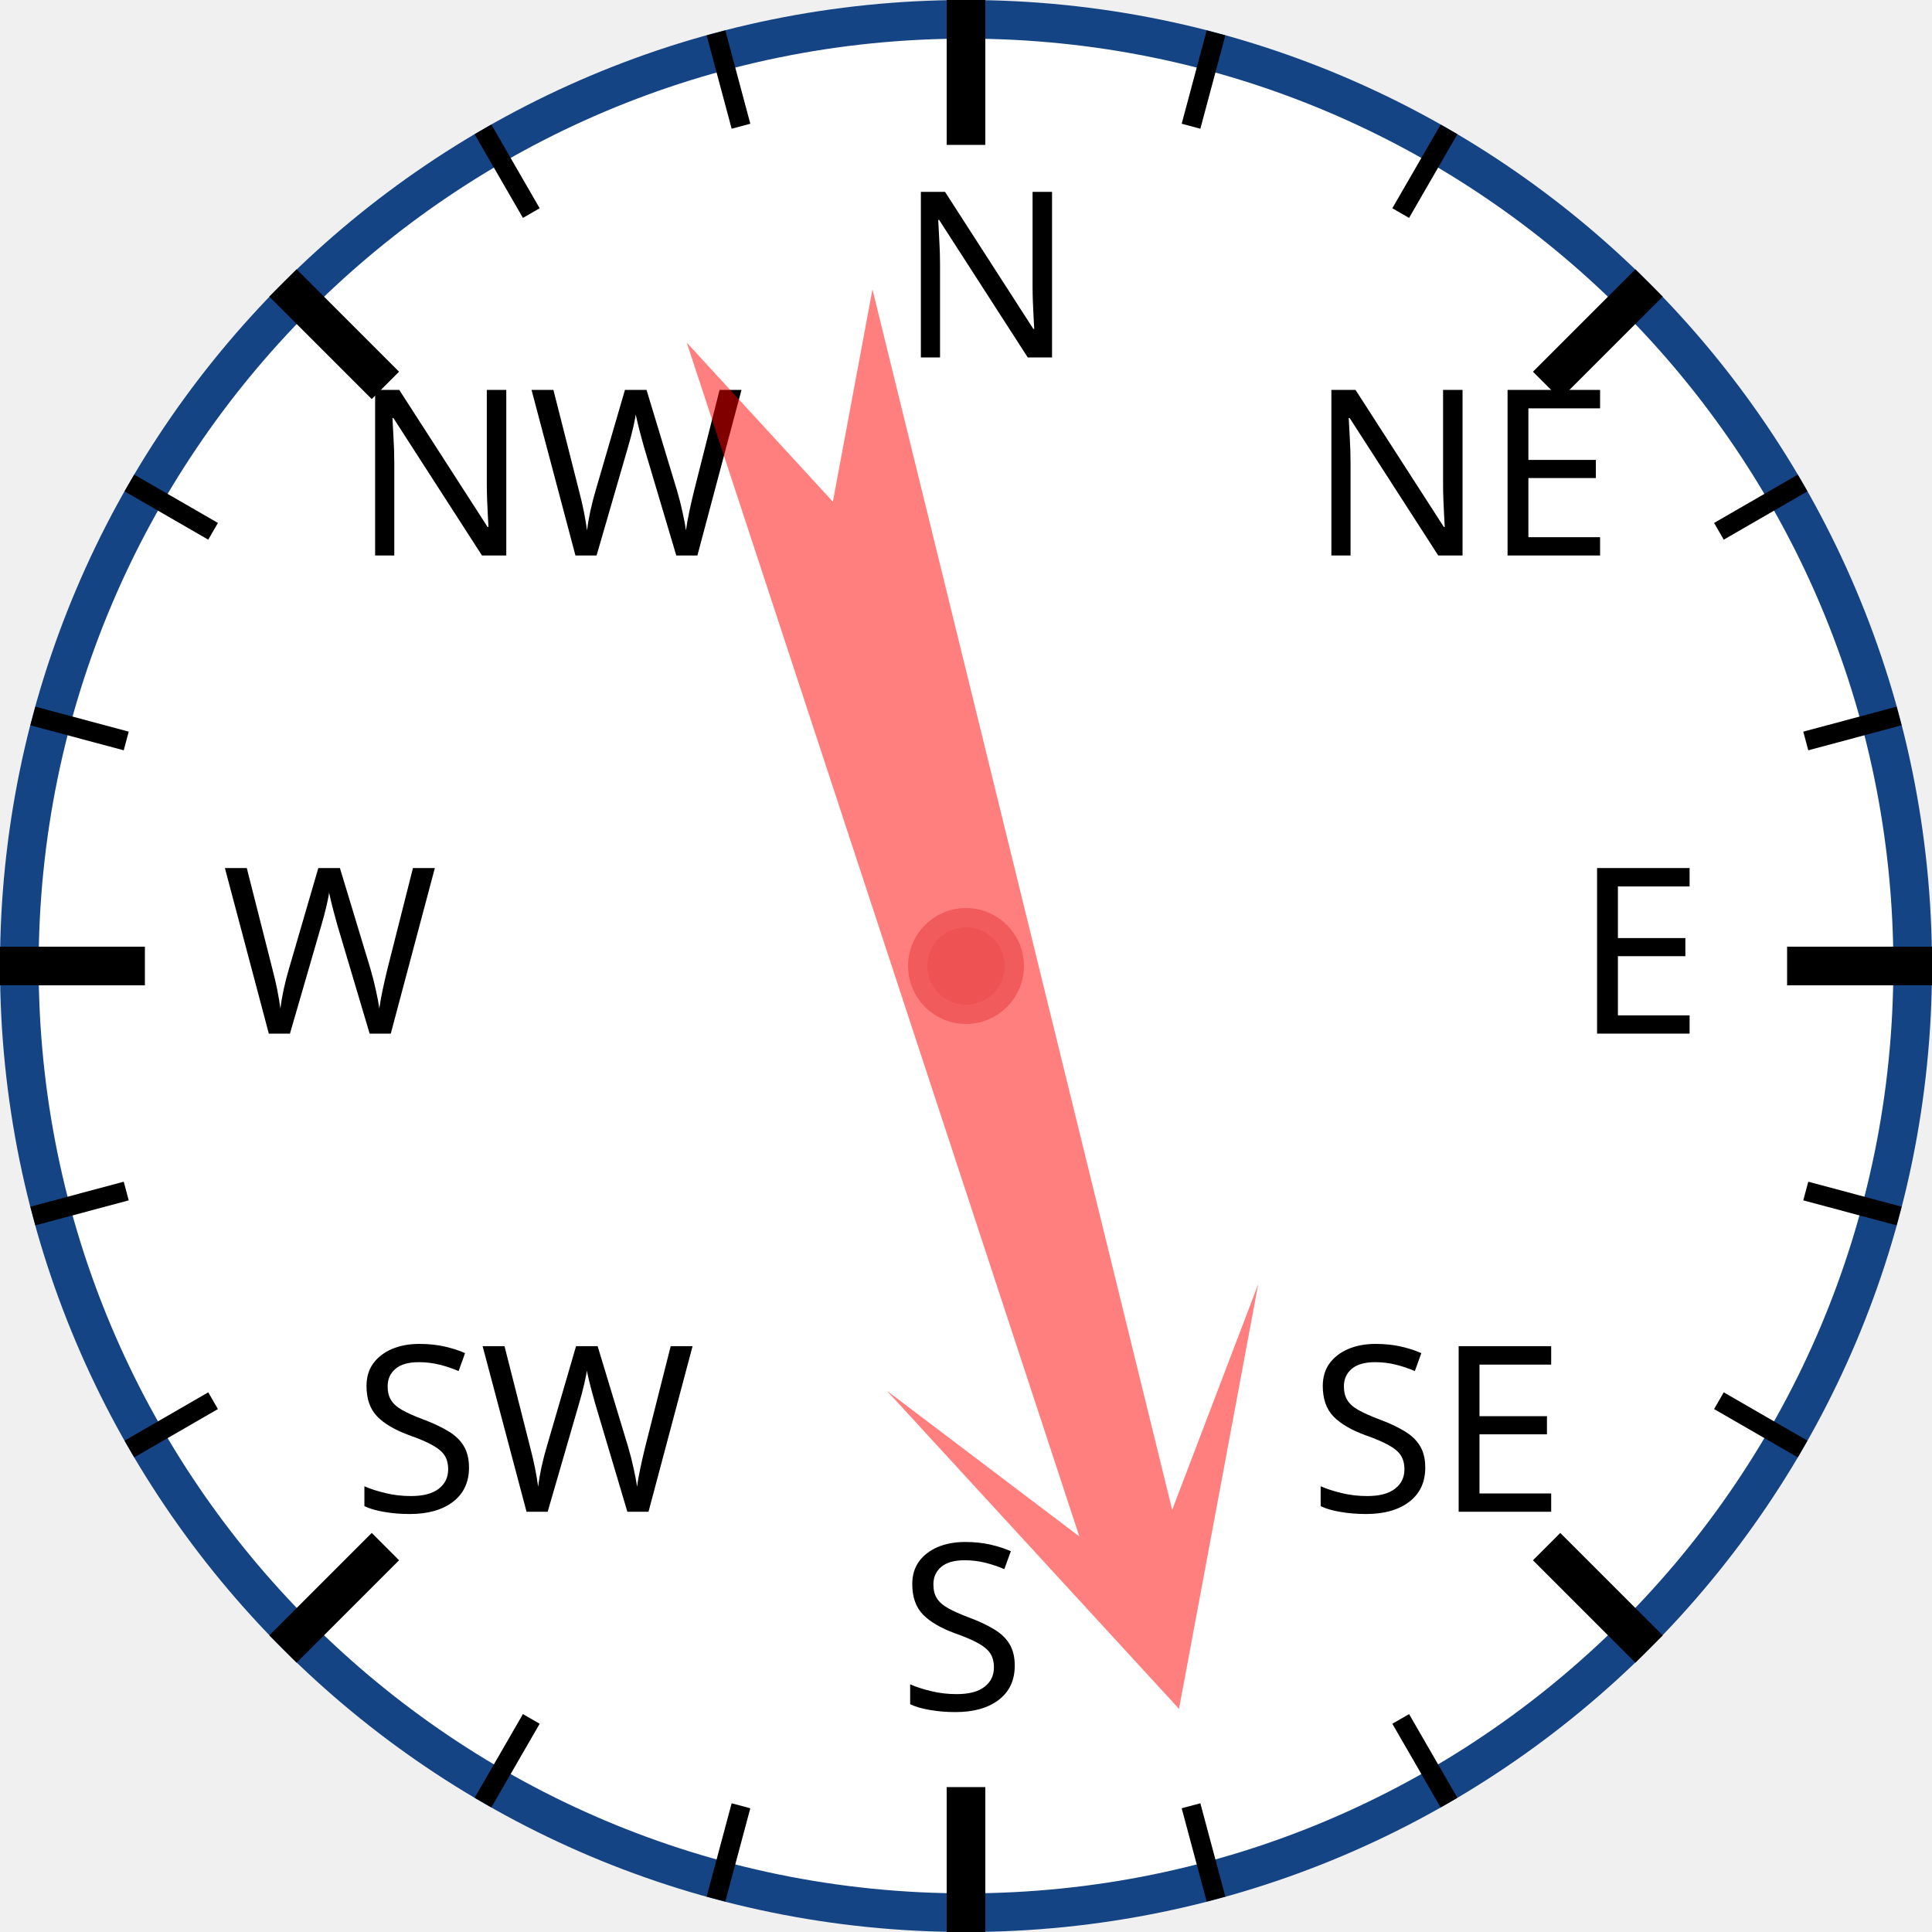
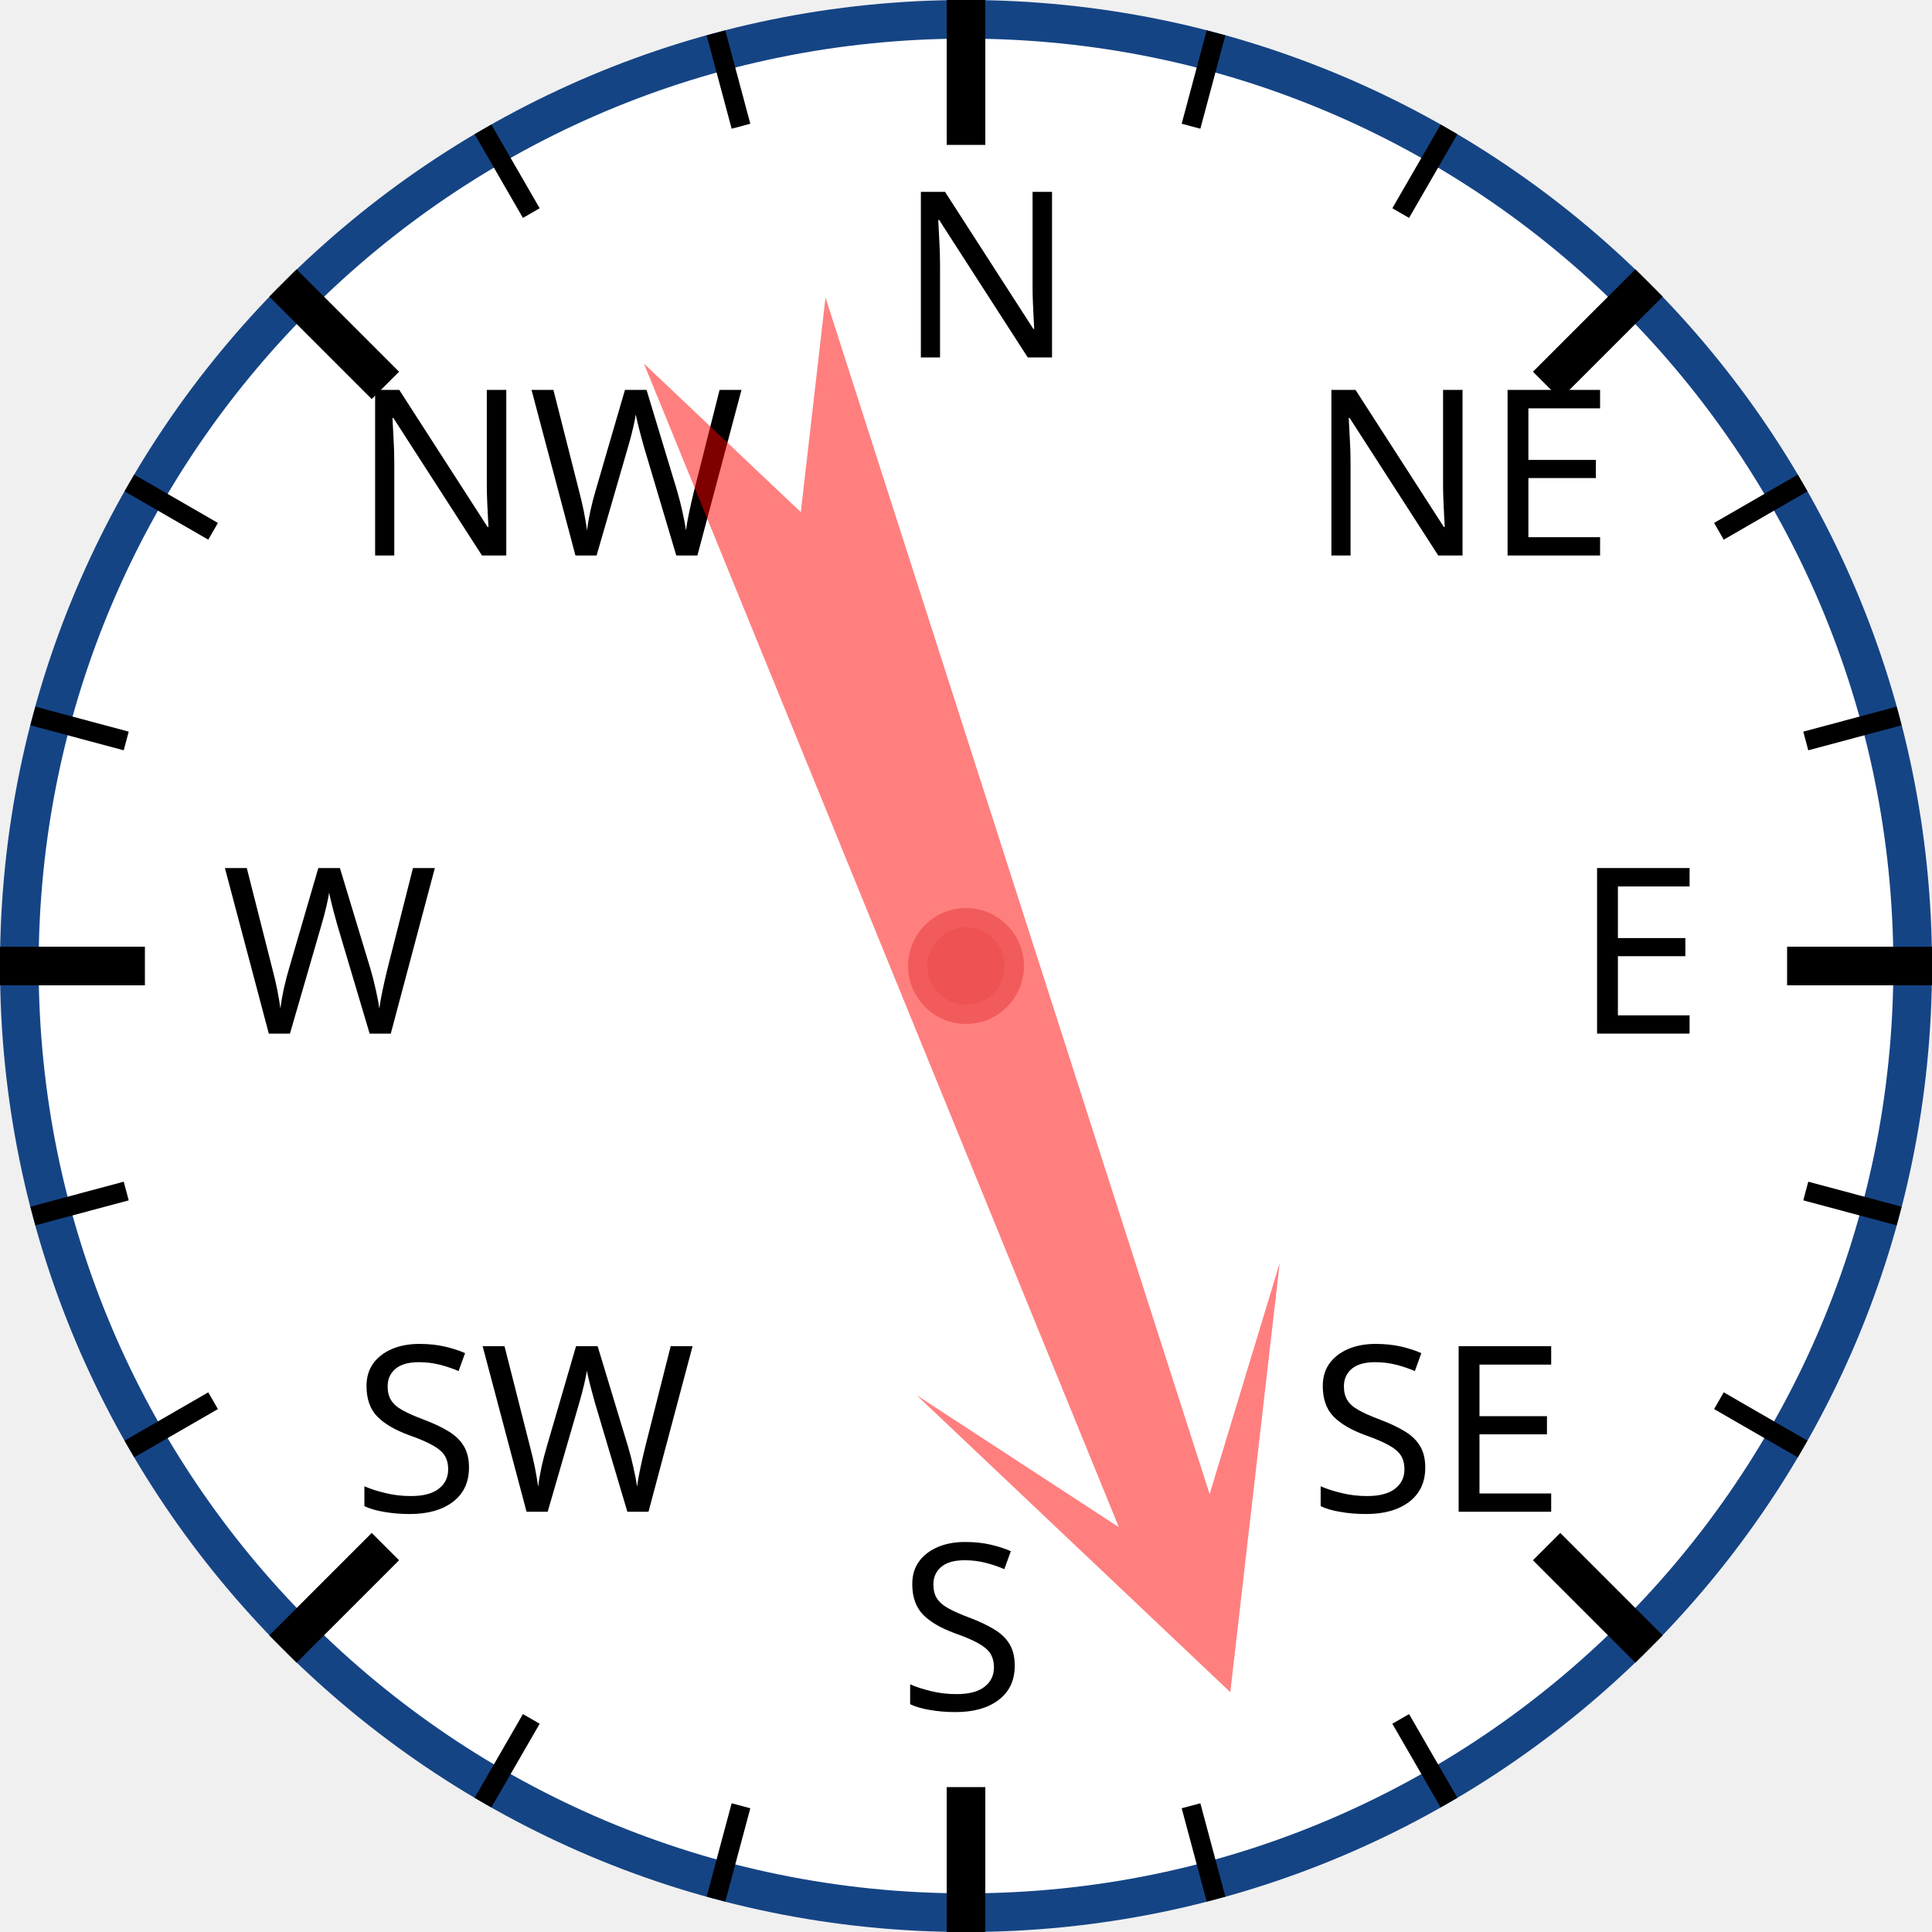
<svg xmlns="http://www.w3.org/2000/svg" width="120px" height="120px" viewBox="0 0 200 200">
  <circle cx="100" cy="100" r="98" style="fill: white; stroke: #154485; stroke-width: 4;" />
  <text x="93.0" y="37.0" style="font-family: sans-serif; font-size: 18pt;">N</text>
  <line x1="100.0" y1="0.0" x2="100.0" y2="15.0" style="stroke: black; stroke-width: 4;" />
  <line x1="74.118" y1="3.407" x2="76.706" y2="13.067" style="stroke: black; stroke-width: 2;" />
  <line x1="50" y1="13.397" x2="55" y2="22.058" style="stroke: black; stroke-width: 2;" />
  <text x="36.503" y="57.503" style="font-family: sans-serif; font-size: 18pt;">NW</text>
  <line x1="29.289" y1="29.289" x2="39.896" y2="39.896" style="stroke: black; stroke-width: 4;" />
  <line x1="13.397" y1="50" x2="22.058" y2="55" style="stroke: black; stroke-width: 2;" />
  <line x1="3.407" y1="74.118" x2="13.067" y2="76.706" style="stroke: black; stroke-width: 2;" />
  <text x="23.0" y="107.0" style="font-family: sans-serif; font-size: 18pt;">W</text>
  <line x1="0.0" y1="100.0" x2="15.0" y2="100.0" style="stroke: black; stroke-width: 4;" />
  <line x1="3.407" y1="125.882" x2="13.067" y2="123.294" style="stroke: black; stroke-width: 2;" />
  <line x1="13.397" y1="150" x2="22.058" y2="145" style="stroke: black; stroke-width: 2;" />
  <text x="36.503" y="156.497" style="font-family: sans-serif; font-size: 18pt;">SW</text>
  <line x1="29.289" y1="170.711" x2="39.896" y2="160.104" style="stroke: black; stroke-width: 4;" />
  <line x1="50" y1="186.603" x2="55" y2="177.942" style="stroke: black; stroke-width: 2;" />
  <line x1="74.118" y1="196.593" x2="76.706" y2="186.933" style="stroke: black; stroke-width: 2;" />
  <text x="93" y="177.0" style="font-family: sans-serif; font-size: 18pt;">S</text>
  <line x1="100" y1="200.0" x2="100" y2="185.0" style="stroke: black; stroke-width: 4;" />
  <line x1="125.882" y1="196.593" x2="123.294" y2="186.933" style="stroke: black; stroke-width: 2;" />
  <line x1="150.0" y1="186.603" x2="145.0" y2="177.942" style="stroke: black; stroke-width: 2;" />
  <text x="135.497" y="156.497" style="font-family: sans-serif; font-size: 18pt;">SE</text>
  <line x1="170.711" y1="170.711" x2="160.104" y2="160.104" style="stroke: black; stroke-width: 4;" />
  <line x1="186.603" y1="150" x2="177.942" y2="145" style="stroke: black; stroke-width: 2;" />
  <line x1="196.593" y1="125.882" x2="186.933" y2="123.294" style="stroke: black; stroke-width: 2;" />
  <text x="163.0" y="107" style="font-family: sans-serif; font-size: 18pt;">E</text>
  <line x1="200.0" y1="100" x2="185.0" y2="100" style="stroke: black; stroke-width: 4;" />
  <line x1="196.593" y1="74.118" x2="186.933" y2="76.706" style="stroke: black; stroke-width: 2;" />
  <line x1="186.603" y1="50" x2="177.942" y2="55" style="stroke: black; stroke-width: 2;" />
  <text x="135.497" y="57.503" style="font-family: sans-serif; font-size: 18pt;">NE</text>
  <line x1="170.711" y1="29.289" x2="160.104" y2="39.896" style="stroke: black; stroke-width: 4;" />
  <line x1="150" y1="13.397" x2="145" y2="22.058" style="stroke: black; stroke-width: 2;" />
  <line x1="125.882" y1="3.407" x2="123.294" y2="13.067" style="stroke: black; stroke-width: 2;" />
-   <polygon points="100 20 120 60 105 40 110 170 100 150 90 170 95 40 80 60" style="fill: red; fill-opacity: 0.5;" transform="rotate(164,100,100)" />
+   <polygon points="100 20 120 60 105 40 110 170 100 150 90 170 95 40 80 60" style="fill: red; fill-opacity: 0.5;" transform="rotate(160,100,100)" />
  <circle cx="100" cy="100" r="5" style="fill: #EE5252; stroke: #F25B5B; stroke-width: 2;" />
</svg>
